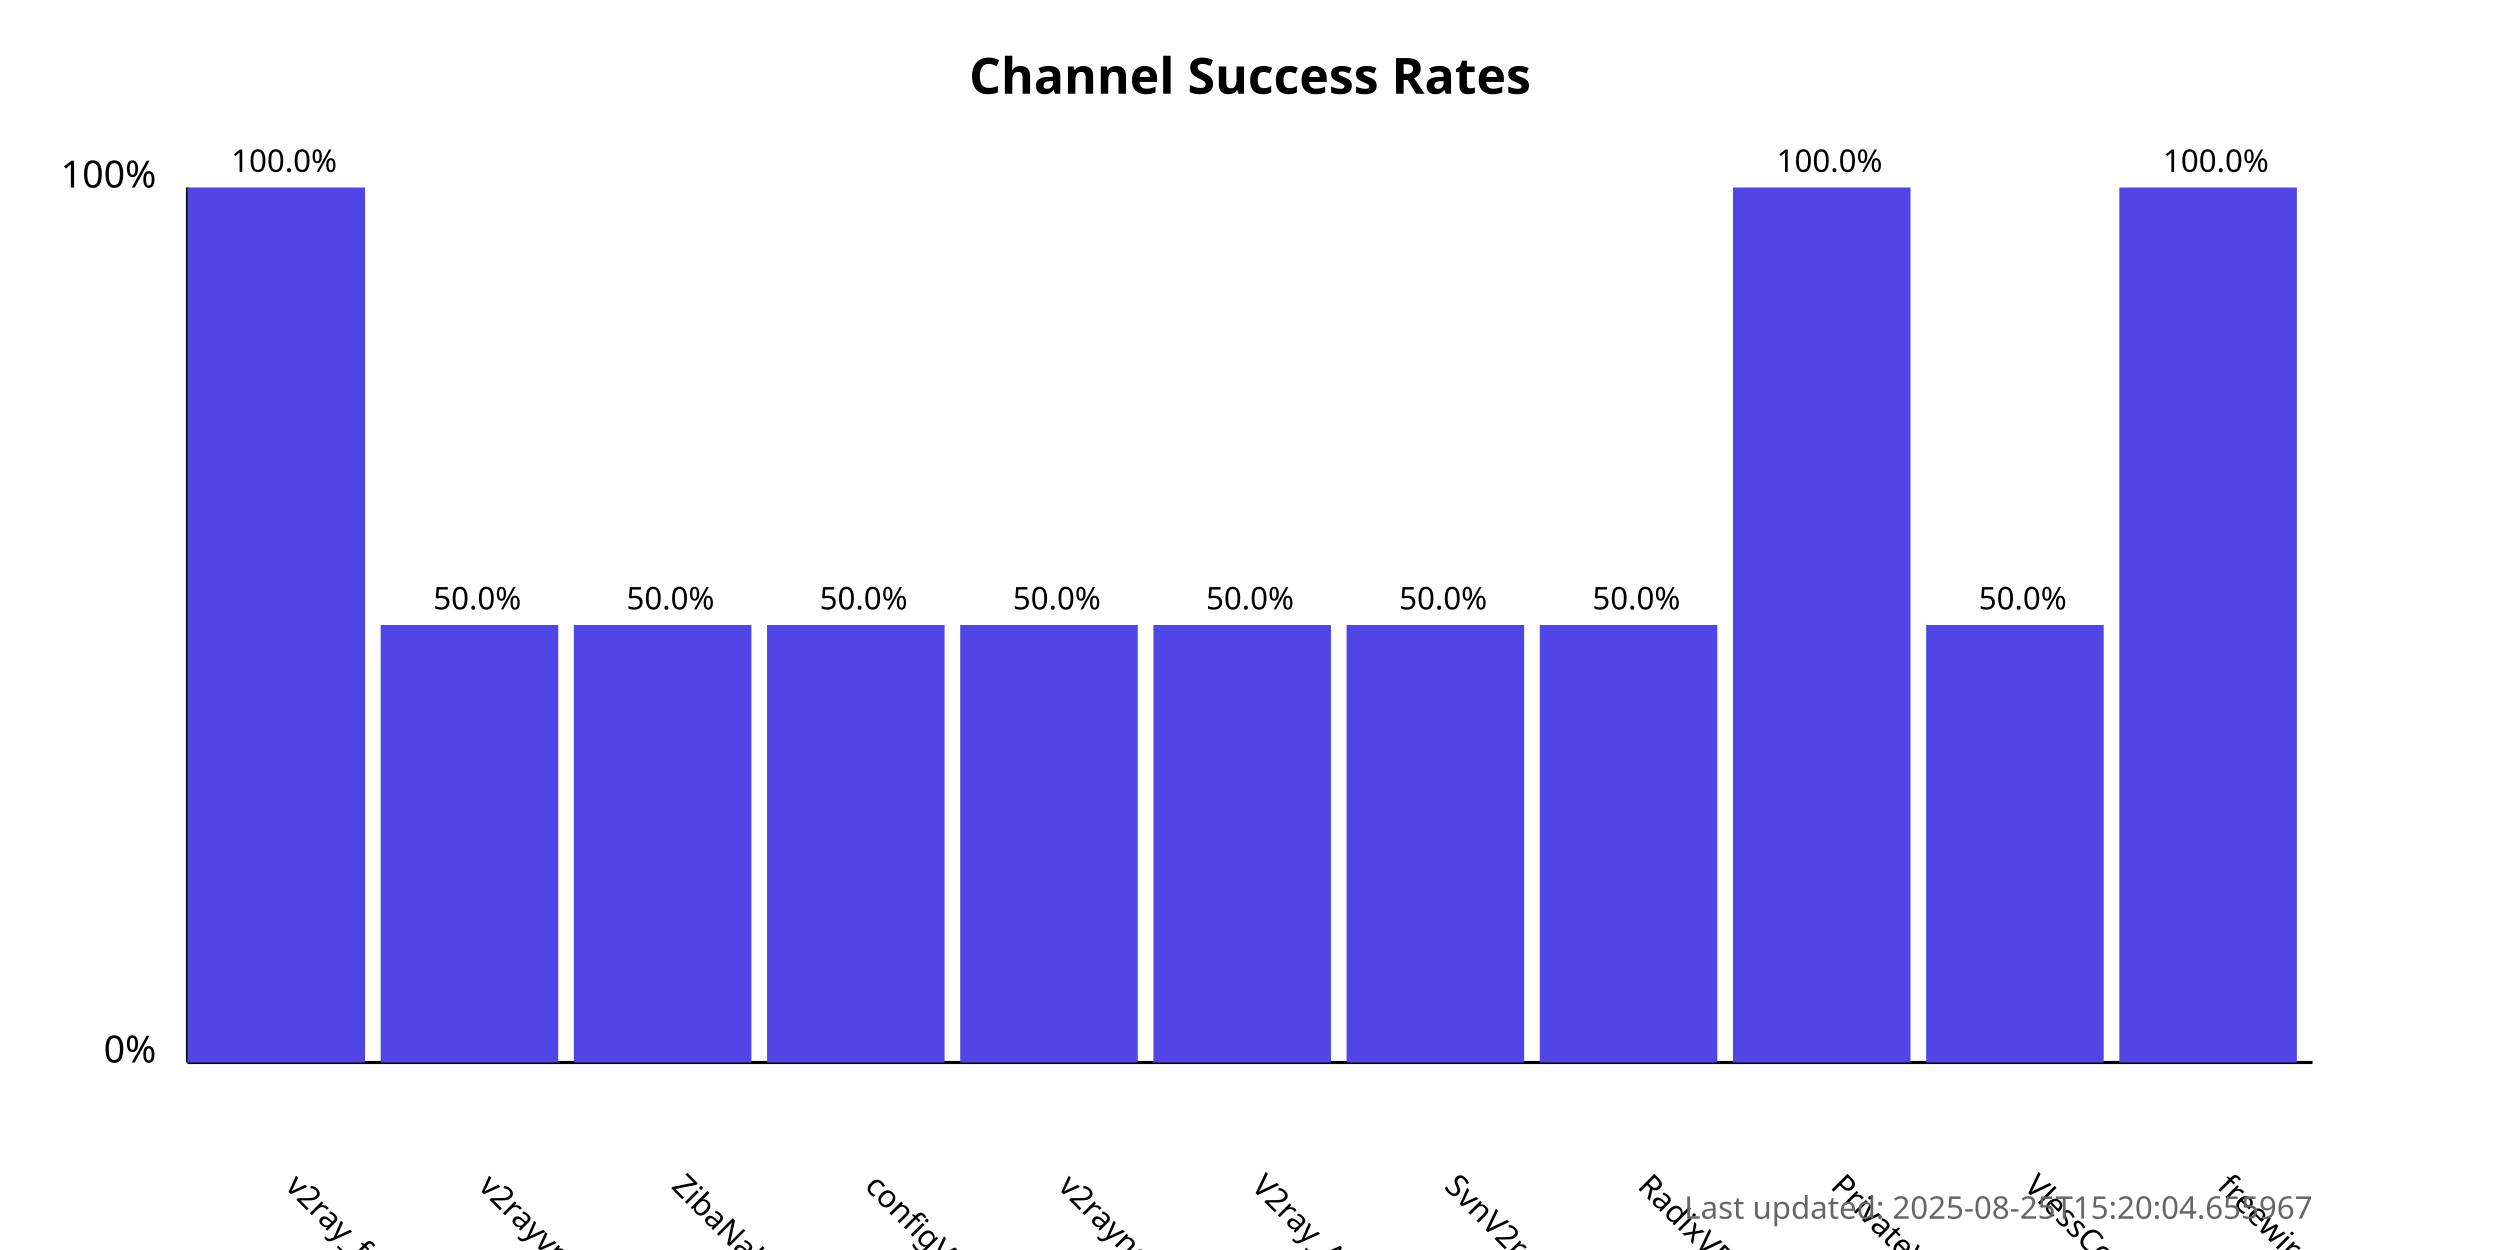
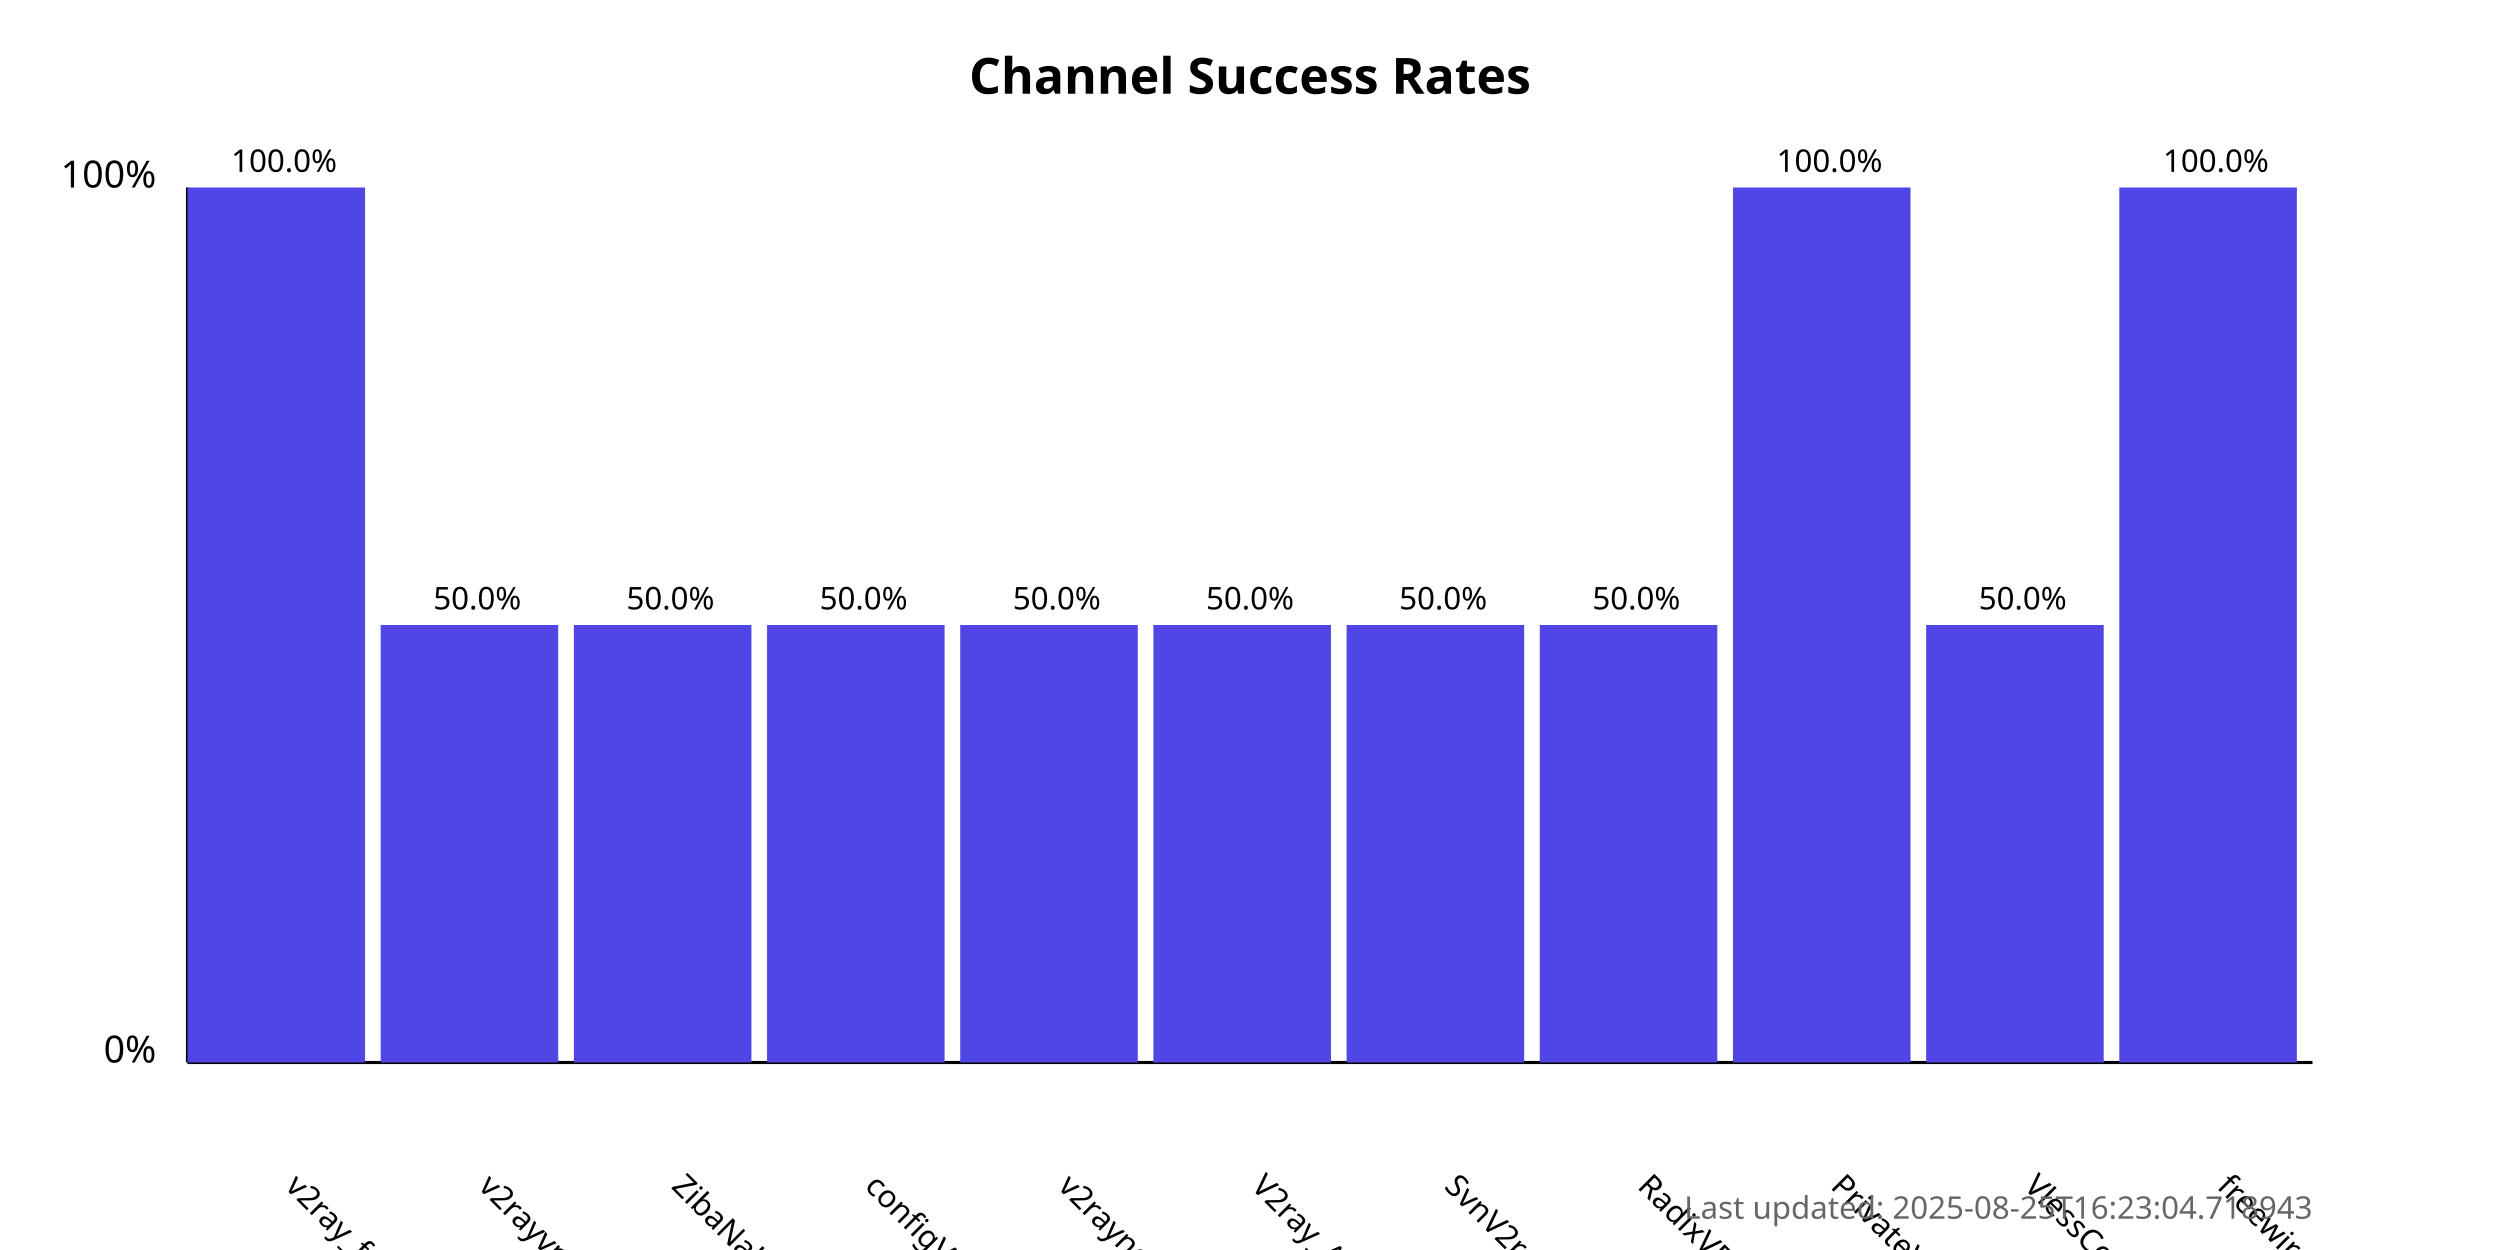
<svg xmlns="http://www.w3.org/2000/svg" width="800" height="400">
  <style>
            .chart-title { font: bold 16px sans-serif; }
            .axis-label { font: 12px sans-serif; }
            .tick-label { font: 10px sans-serif; }
            .bar { fill: #4f46e5; }
            .bar:hover { fill: #6366f1; }
            .timestamp { font: 10px sans-serif; fill: #666; }
        </style>
  <text x="400.0" y="30" text-anchor="middle" class="chart-title">
            Channel Success Rates
        </text>
  <line x1="60" y1="340" x2="60" y2="60" stroke="black" stroke-width="1" />
  <line x1="60" y1="340" x2="740" y2="340" stroke="black" stroke-width="1" />
  <text x="50" y="340" text-anchor="end" class="axis-label">0%</text>
  <text x="50" y="60" text-anchor="end" class="axis-label">100%</text>
  <g>
    <rect x="60" y="60.0" width="56.818" height="280.0" class="bar" />
    <text x="90.909" y="380" transform="rotate(45, 90.90909, 380)" text-anchor="start" class="tick-label">
                v2ray_free_conf
            </text>
    <text x="90.909" y="55.0" text-anchor="middle" class="tick-label">
                100.0%
            </text>
  </g>
  <g>
    <rect x="121.818" y="200.0" width="56.818" height="140.0" class="bar" />
    <text x="152.727" y="380" transform="rotate(45, 152.7273, 380)" text-anchor="start" class="tick-label">
                v2rayvpno
            </text>
    <text x="152.727" y="195.0" text-anchor="middle" class="tick-label">
                50.0%
            </text>
  </g>
  <g>
    <rect x="183.636" y="200.0" width="56.818" height="140.0" class="bar" />
    <text x="214.545" y="380" transform="rotate(45, 214.5455, 380)" text-anchor="start" class="tick-label">
                ZibaNabz
            </text>
    <text x="214.545" y="195.0" text-anchor="middle" class="tick-label">
                50.0%
            </text>
  </g>
  <g>
    <rect x="245.455" y="200.0" width="56.818" height="140.0" class="bar" />
    <text x="276.364" y="380" transform="rotate(45, 276.3636, 380)" text-anchor="start" class="tick-label">
                configV2rayForFree
            </text>
    <text x="276.364" y="195.0" text-anchor="middle" class="tick-label">
                50.0%
            </text>
  </g>
  <g>
    <rect x="307.273" y="200.0" width="56.818" height="140.0" class="bar" />
    <text x="338.182" y="380" transform="rotate(45, 338.1818, 380)" text-anchor="start" class="tick-label">
                v2rayngvpn
            </text>
    <text x="338.182" y="195.0" text-anchor="middle" class="tick-label">
                50.0%
            </text>
  </g>
  <g>
    <rect x="369.091" y="200.0" width="56.818" height="140.0" class="bar" />
    <text x="400.0" y="380" transform="rotate(45, 400.0, 380)" text-anchor="start" class="tick-label">
                V2ray_Alpha
            </text>
    <text x="400.0" y="195.0" text-anchor="middle" class="tick-label">
                50.0%
            </text>
  </g>
  <g>
    <rect x="430.909" y="200.0" width="56.818" height="140.0" class="bar" />
    <text x="461.818" y="380" transform="rotate(45, 461.8182, 380)" text-anchor="start" class="tick-label">
                SvnV2ray
            </text>
    <text x="461.818" y="195.0" text-anchor="middle" class="tick-label">
                50.0%
            </text>
  </g>
  <g>
    <rect x="492.727" y="200.0" width="56.818" height="140.0" class="bar" />
    <text x="523.636" y="380" transform="rotate(45, 523.6364, 380)" text-anchor="start" class="tick-label">
                RadixVPN
            </text>
    <text x="523.636" y="195.0" text-anchor="middle" class="tick-label">
                50.0%
            </text>
  </g>
  <g>
    <rect x="554.545" y="60.0" width="56.818" height="280.0" class="bar" />
    <text x="585.455" y="380" transform="rotate(45, 585.4545, 380)" text-anchor="start" class="tick-label">
                PrivateVPNs
            </text>
    <text x="585.455" y="55.0" text-anchor="middle" class="tick-label">
                100.0%
            </text>
  </g>
  <g>
    <rect x="616.364" y="200.0" width="56.818" height="140.0" class="bar" />
    <text x="647.273" y="380" transform="rotate(45, 647.2727, 380)" text-anchor="start" class="tick-label">
                VlessConfig
            </text>
    <text x="647.273" y="195.0" text-anchor="middle" class="tick-label">
                50.0%
            </text>
  </g>
  <g>
    <rect x="678.182" y="60.0" width="56.818" height="280.0" class="bar" />
    <text x="709.091" y="380" transform="rotate(45, 709.0909, 380)" text-anchor="start" class="tick-label">
                freewireguard
            </text>
    <text x="709.091" y="55.0" text-anchor="middle" class="tick-label">
                100.0%
            </text>
  </g>
  <text x="740" y="390" text-anchor="end" class="timestamp">
-             Last updated: 2025-08-25T15:20:04.655967
+             Last updated: 2025-08-25T16:23:04.718943
        </text>
</svg>
